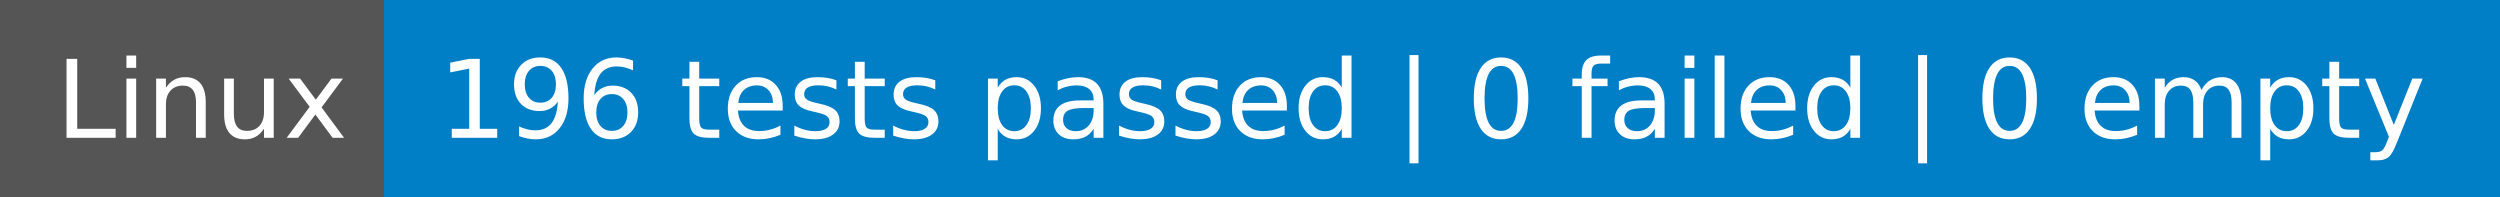
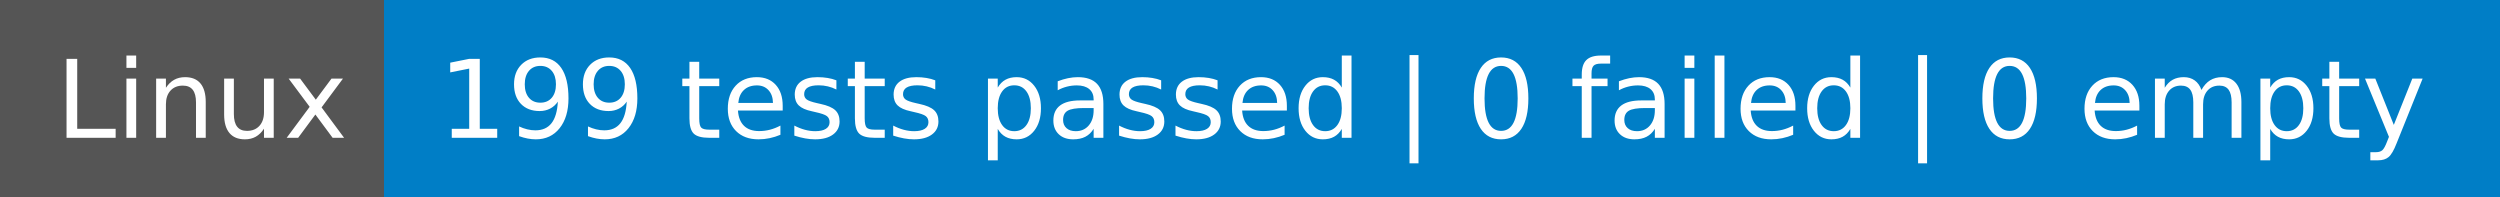
- <svg xmlns="http://www.w3.org/2000/svg" width="254" height="20" role="img" aria-label="Linux: 196 tests passed | 0 failed | 0 empty">
+ <svg xmlns="http://www.w3.org/2000/svg" width="254" height="20" role="img" aria-label="Linux: 199 tests passed | 0 failed | 0 empty">
  <g shape-rendering="crispEdges">
    <rect width="39" height="20" fill="#555" />
    <rect x="39" width="215" height="20" fill="#007ec6" />
  </g>
  <g fill="#fff" text-anchor="middle" font-family="Verdana,Geneva,DejaVu Sans,sans-serif" text-rendering="geometricPrecision" font-size="110">
    <text x="205" y="140" textLength="290" transform="scale(.1)">Linux</text>
-     <text x="1455" y="140" textLength="2050" transform="scale(.1)">196 tests passed | 0 failed | 0 empty</text>
+     <text x="1455" y="140" textLength="2050" transform="scale(.1)">199 tests passed | 0 failed | 0 empty</text>
  </g>
</svg>
